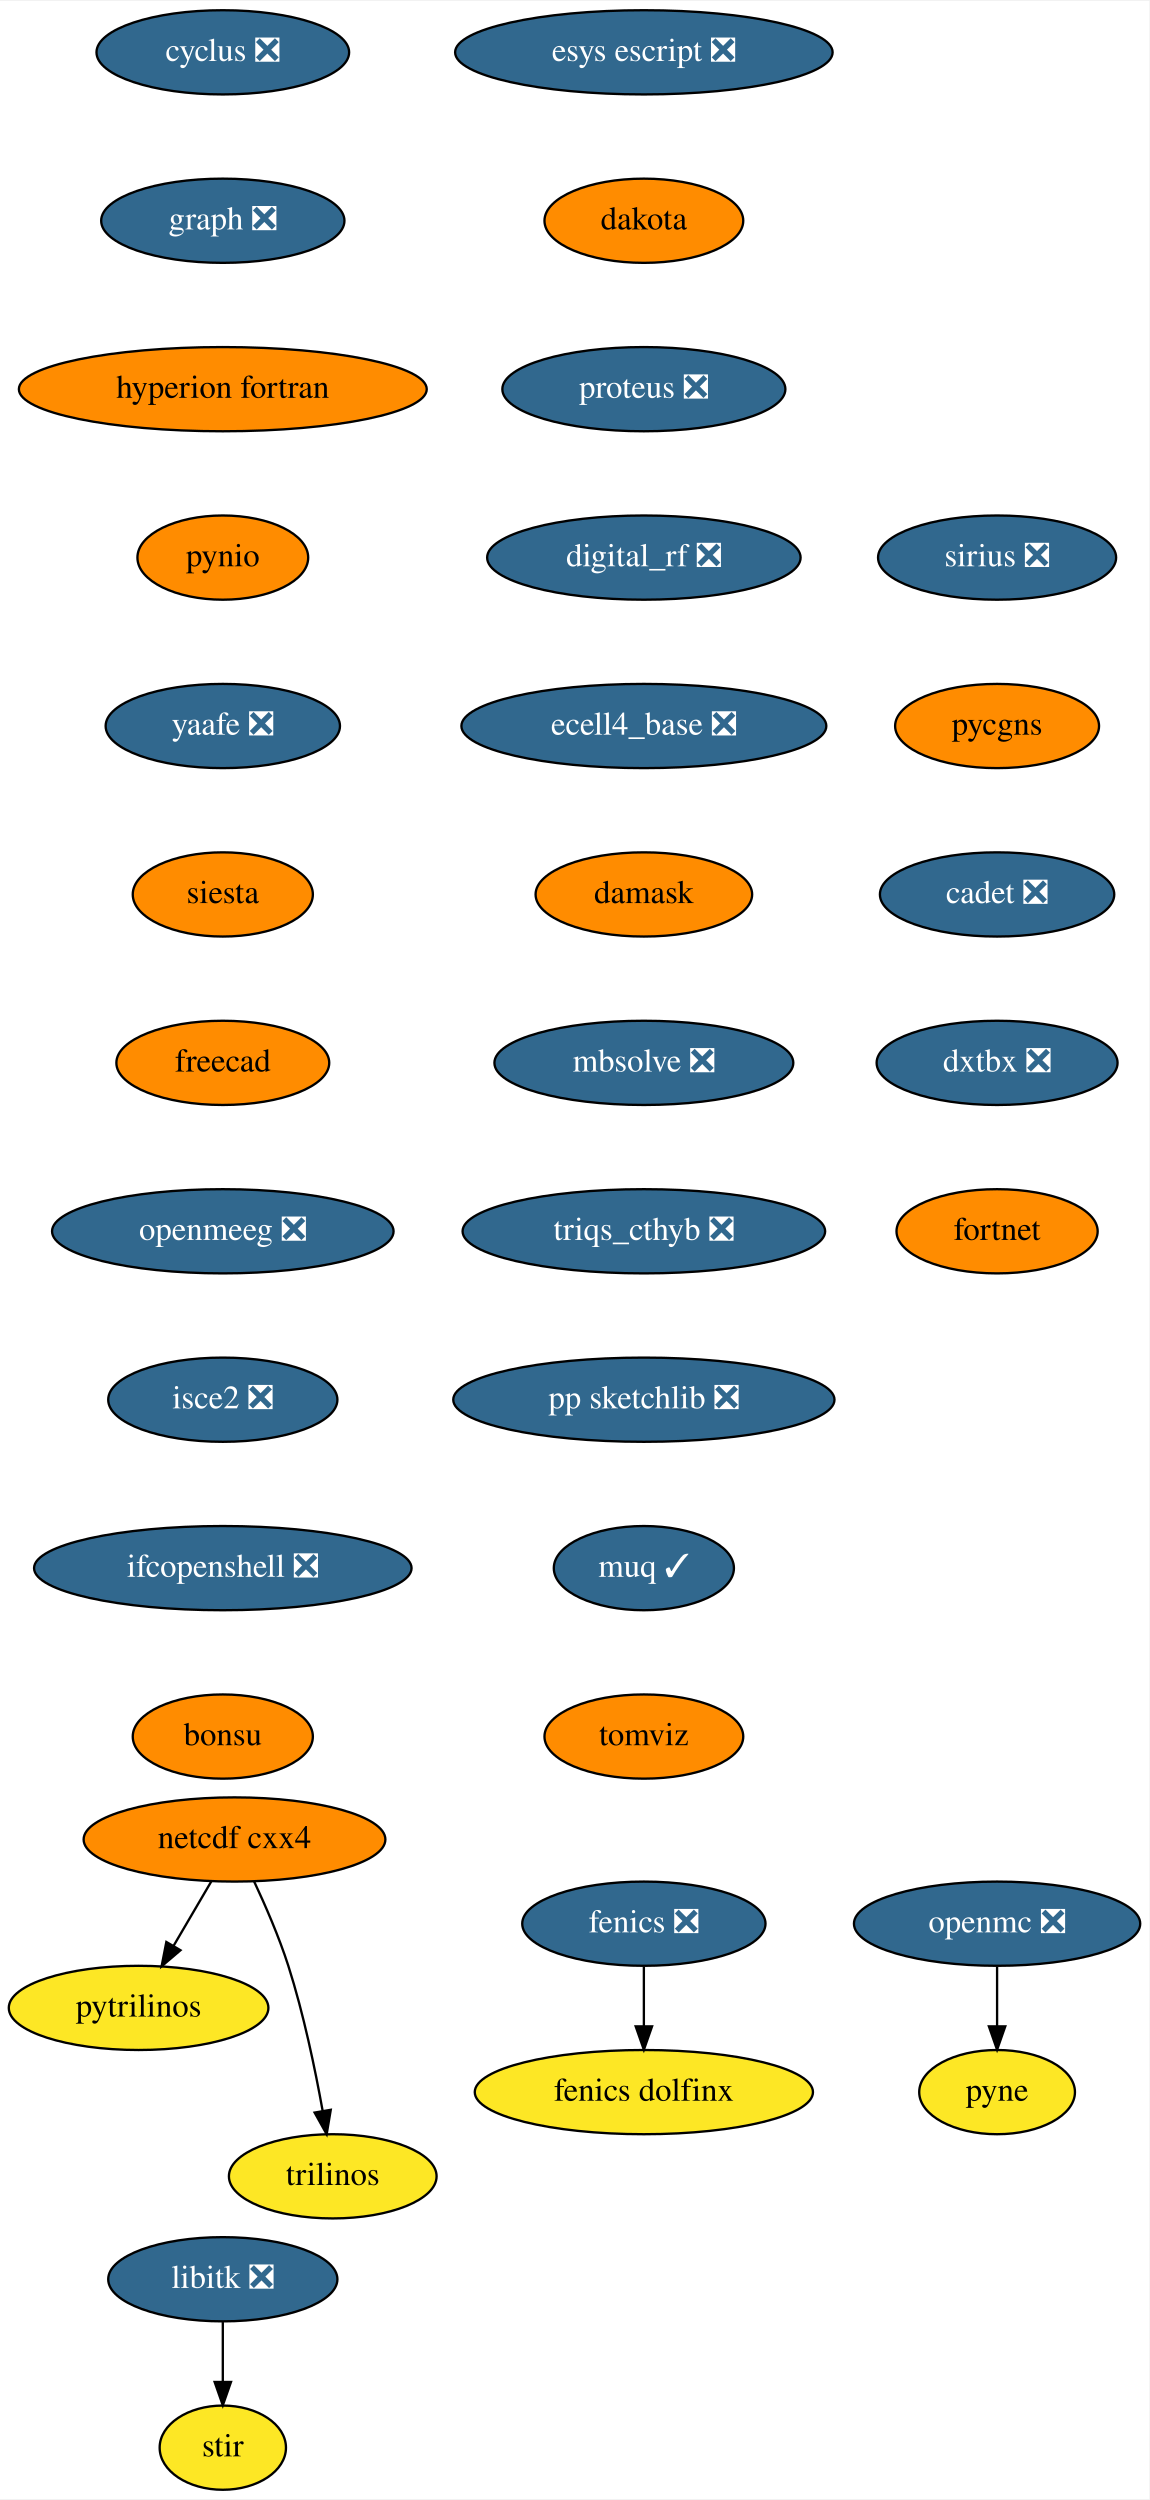
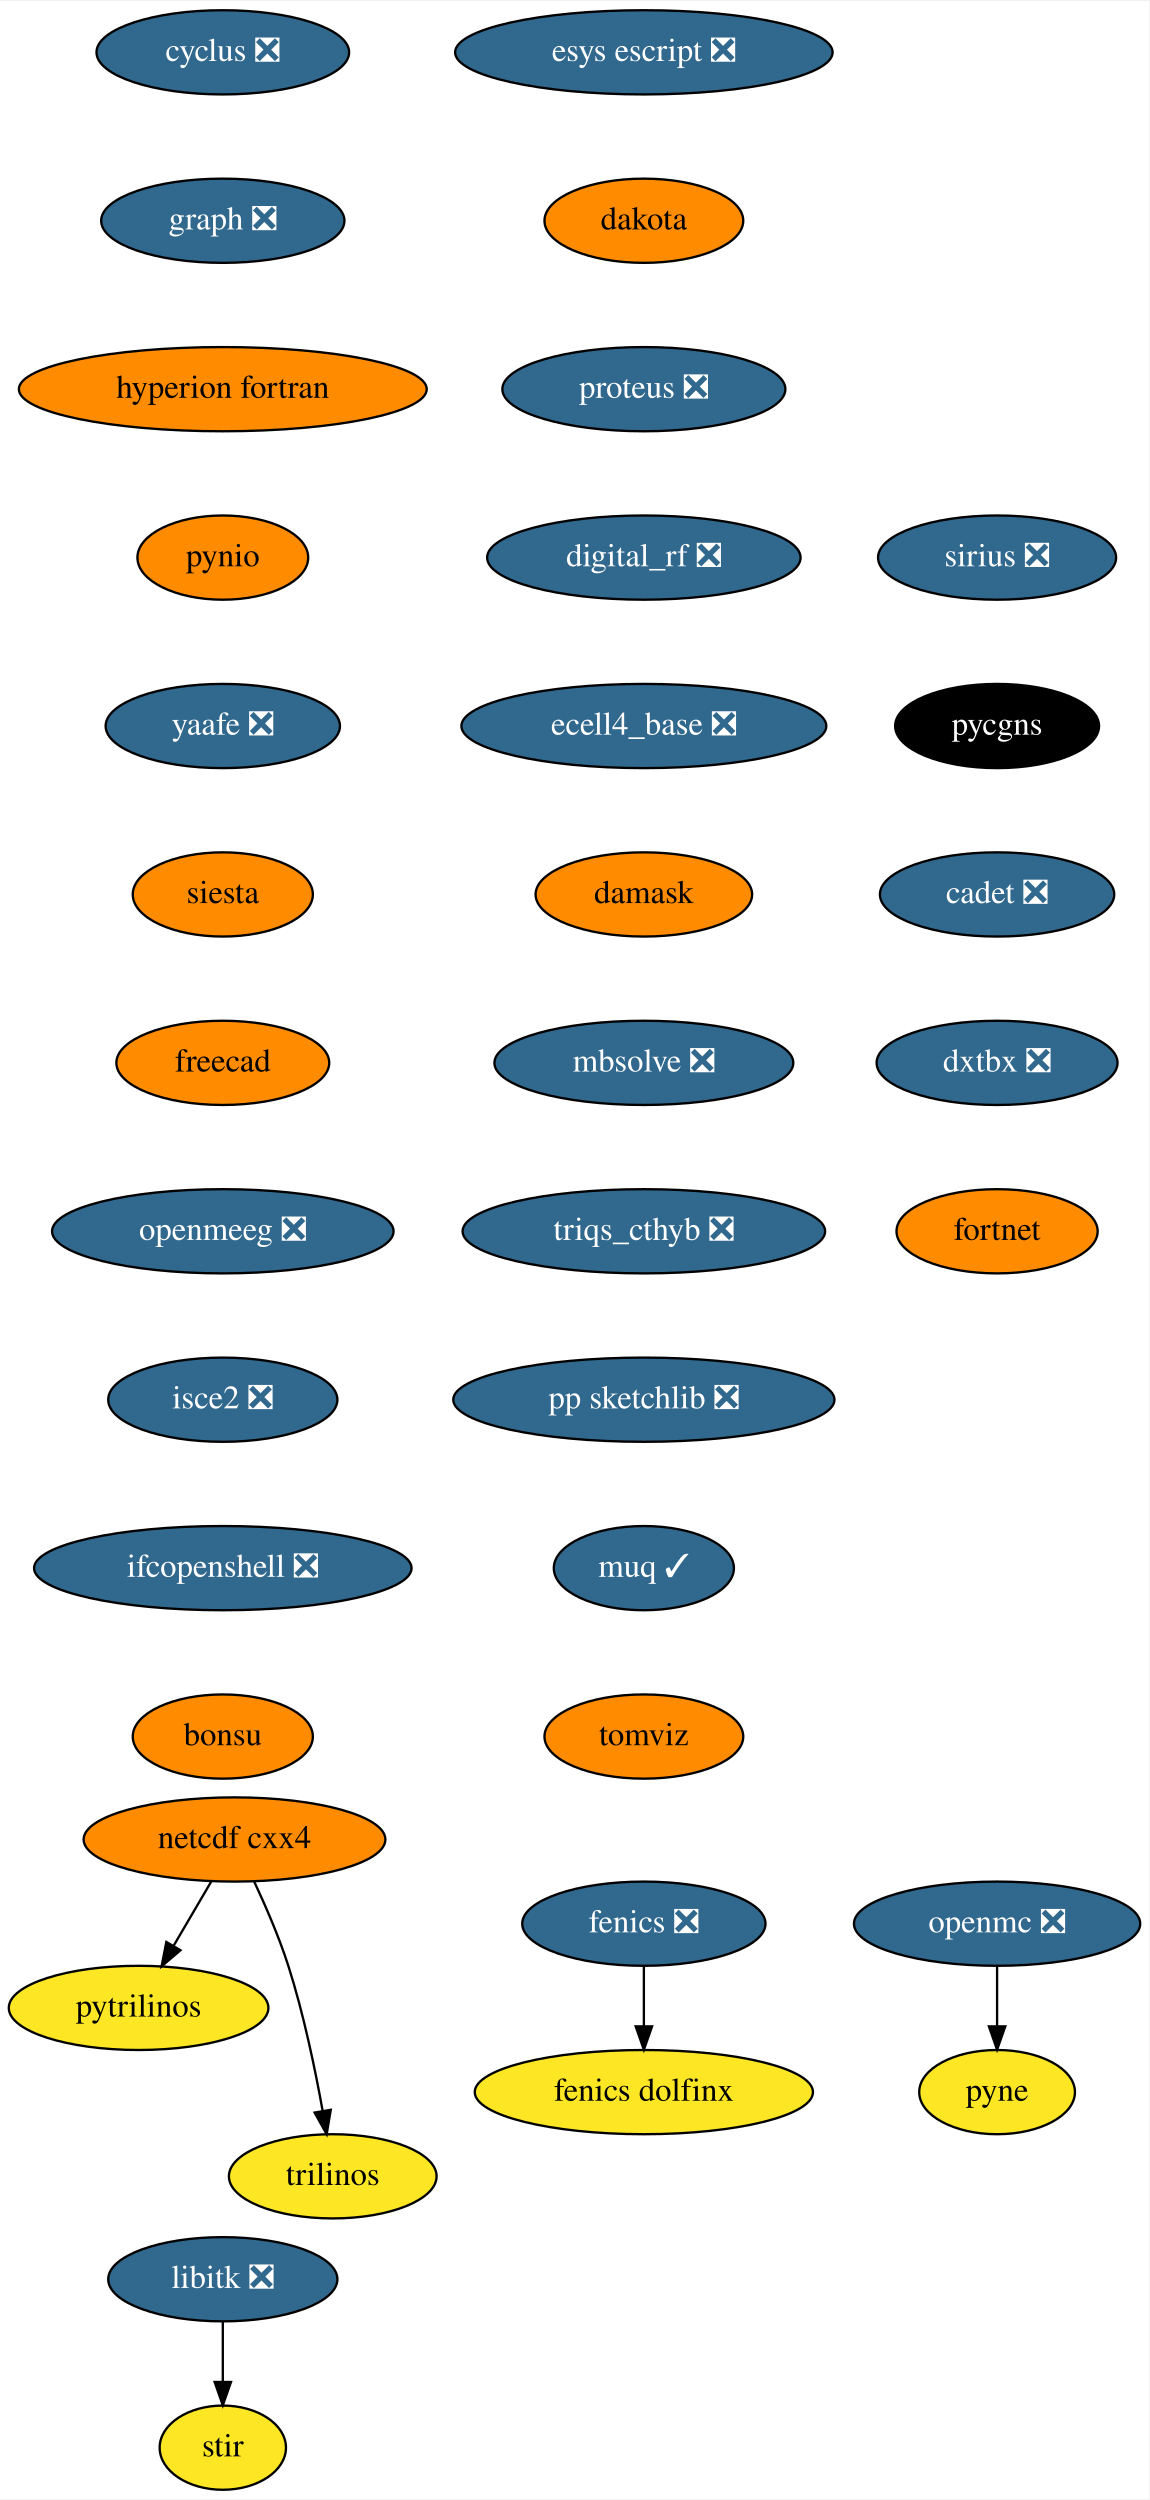
<svg xmlns="http://www.w3.org/2000/svg" xmlns:xlink="http://www.w3.org/1999/xlink" width="491pt" height="1068pt" viewBox="0.00 0.00 491.34 1068.00">
  <g id="graph0" class="graph" transform="scale(1 1) rotate(0) translate(4 1064)">
    <polygon fill="white" stroke="transparent" points="-4,4 -4,-1064 487.34,-1064 487.34,4 -4,4" />
    <g id="node1" class="node">
      <g id="a_node1">
        <a xlink:href="https://github.com/conda-forge/cyclus-feedstock/pull/67" xlink:title="cyclus ❎">
          <ellipse fill="#31688e" stroke="black" cx="91.25" cy="-1042" rx="54" ry="18" />
          <text text-anchor="middle" x="91.25" y="-1038.3" font-family="Times,serif" font-size="14.00" fill="white">cyclus ❎</text>
        </a>
      </g>
    </g>
    <g id="node2" class="node">
      <g id="a_node2">
        <a xlink:href="https://github.com/conda-forge/graph-feedstock/pull/8" xlink:title="graph ❎">
          <ellipse fill="#31688e" stroke="black" cx="91.25" cy="-970" rx="52" ry="18" />
          <text text-anchor="middle" x="91.25" y="-966.3" font-family="Times,serif" font-size="14.00" fill="white">graph ❎</text>
        </a>
      </g>
    </g>
    <g id="node5" class="node">
      <g id="a_node5">
        <a xlink:href="https://github.com/conda-forge/hyperion-fortran-feedstock" xlink:title="hyperion fortran">
          <ellipse fill="#ff8c00" stroke="black" cx="91.25" cy="-898" rx="87.18" ry="18" />
          <text text-anchor="middle" x="91.25" y="-894.3" font-family="Times,serif" font-size="14.00">hyperion fortran</text>
        </a>
      </g>
    </g>
    <g id="node3" class="node">
      <g id="a_node3">
        <a xlink:href="https://github.com/conda-forge/fenics-feedstock/pull/174" xlink:title="fenics ❎">
          <ellipse fill="#31688e" stroke="black" cx="271.25" cy="-242" rx="52" ry="18" />
          <text text-anchor="middle" x="271.25" y="-238.3" font-family="Times,serif" font-size="14.00" fill="white">fenics ❎</text>
        </a>
      </g>
    </g>
    <g id="node4" class="node">
      <g id="a_node4">
        <a xlink:href="https://github.com/conda-forge/fenics-dolfinx-feedstock" xlink:title="fenics dolfinx">
          <ellipse fill="#fde725" stroke="black" cx="271.25" cy="-170" rx="72.29" ry="18" />
          <text text-anchor="middle" x="271.25" y="-166.3" font-family="Times,serif" font-size="14.00">fenics dolfinx</text>
        </a>
      </g>
    </g>
    <g id="edge2" class="edge">
      <path fill="none" stroke="black" d="M271.25,-223.7C271.25,-215.98 271.25,-206.71 271.25,-198.11" />
      <polygon fill="black" stroke="black" points="274.75,-198.1 271.25,-188.1 267.75,-198.1 274.75,-198.1" />
    </g>
    <g id="node6" class="node">
      <g id="a_node6">
        <a xlink:href="https://github.com/conda-forge/pynio-feedstock" xlink:title="pynio">
          <ellipse fill="#ff8c00" stroke="black" cx="91.25" cy="-826" rx="36.5" ry="18" />
          <text text-anchor="middle" x="91.25" y="-822.3" font-family="Times,serif" font-size="14.00">pynio</text>
        </a>
      </g>
    </g>
    <g id="node14" class="node">
      <g id="a_node14">
        <a xlink:href="https://github.com/conda-forge/yaafe-feedstock/pull/22" xlink:title="yaafe ❎">
          <ellipse fill="#31688e" stroke="black" cx="91.25" cy="-754" rx="50.09" ry="18" />
          <text text-anchor="middle" x="91.25" y="-750.3" font-family="Times,serif" font-size="14.00" fill="white">yaafe ❎</text>
        </a>
      </g>
    </g>
    <g id="node7" class="node">
      <g id="a_node7">
        <a xlink:href="https://github.com/conda-forge/libitk-feedstock/pull/81" xlink:title="libitk ❎">
          <ellipse fill="#31688e" stroke="black" cx="91.25" cy="-90" rx="48.99" ry="18" />
          <text text-anchor="middle" x="91.25" y="-86.3" font-family="Times,serif" font-size="14.00" fill="white">libitk ❎</text>
        </a>
      </g>
    </g>
    <g id="node8" class="node">
      <g id="a_node8">
        <a xlink:href="https://github.com/conda-forge/stir-feedstock" xlink:title="stir">
          <ellipse fill="#fde725" stroke="black" cx="91.25" cy="-18" rx="27" ry="18" />
          <text text-anchor="middle" x="91.25" y="-14.3" font-family="Times,serif" font-size="14.00">stir</text>
        </a>
      </g>
    </g>
    <g id="edge5" class="edge">
      <path fill="none" stroke="black" d="M91.25,-71.7C91.25,-63.98 91.25,-54.71 91.25,-46.11" />
      <polygon fill="black" stroke="black" points="94.75,-46.1 91.25,-36.1 87.75,-46.1 94.75,-46.1" />
    </g>
    <g id="node9" class="node">
      <g id="a_node9">
        <a xlink:href="https://github.com/conda-forge/netcdf-cxx4-feedstock" xlink:title="netcdf cxx4">
          <ellipse fill="#ff8c00" stroke="black" cx="96.25" cy="-278" rx="64.5" ry="18" />
          <text text-anchor="middle" x="96.25" y="-274.3" font-family="Times,serif" font-size="14.00">netcdf cxx4</text>
        </a>
      </g>
    </g>
    <g id="node10" class="node">
      <g id="a_node10">
        <a xlink:href="https://github.com/conda-forge/pytrilinos-feedstock" xlink:title="pytrilinos">
          <ellipse fill="#fde725" stroke="black" cx="55.25" cy="-206" rx="55.49" ry="18" />
          <text text-anchor="middle" x="55.25" y="-202.3" font-family="Times,serif" font-size="14.00">pytrilinos</text>
        </a>
      </g>
    </g>
    <g id="edge6" class="edge">
      <path fill="none" stroke="black" d="M86.32,-260.05C81.49,-251.8 75.57,-241.7 70.2,-232.54" />
      <polygon fill="black" stroke="black" points="73.15,-230.65 65.08,-223.79 67.11,-234.19 73.15,-230.65" />
    </g>
    <g id="node11" class="node">
      <g id="a_node11">
        <a xlink:href="https://github.com/conda-forge/trilinos-feedstock" xlink:title="trilinos">
          <ellipse fill="#fde725" stroke="black" cx="138.25" cy="-134" rx="44.39" ry="18" />
          <text text-anchor="middle" x="138.25" y="-130.3" font-family="Times,serif" font-size="14.00">trilinos</text>
        </a>
      </g>
    </g>
    <g id="edge7" class="edge">
      <path fill="none" stroke="black" d="M104.59,-260.15C109.4,-249.89 115.27,-236.42 119.25,-224 125.78,-203.59 130.72,-179.83 133.93,-161.99" />
      <polygon fill="black" stroke="black" points="137.4,-162.44 135.65,-151.99 130.5,-161.25 137.4,-162.44" />
    </g>
    <g id="node12" class="node">
      <g id="a_node12">
        <a xlink:href="https://github.com/conda-forge/openmc-feedstock/pull/63" xlink:title="openmc ❎">
          <ellipse fill="#31688e" stroke="black" cx="422.25" cy="-242" rx="61.19" ry="18" />
          <text text-anchor="middle" x="422.25" y="-238.3" font-family="Times,serif" font-size="14.00" fill="white">openmc ❎</text>
        </a>
      </g>
    </g>
    <g id="node13" class="node">
      <g id="a_node13">
        <a xlink:href="https://github.com/conda-forge/pyne-feedstock" xlink:title="pyne">
          <ellipse fill="#fde725" stroke="black" cx="422.25" cy="-170" rx="33.29" ry="18" />
          <text text-anchor="middle" x="422.25" y="-166.3" font-family="Times,serif" font-size="14.00">pyne</text>
        </a>
      </g>
    </g>
    <g id="edge8" class="edge">
      <path fill="none" stroke="black" d="M422.25,-223.7C422.25,-215.98 422.25,-206.71 422.25,-198.11" />
      <polygon fill="black" stroke="black" points="425.75,-198.1 422.25,-188.1 418.75,-198.1 425.75,-198.1" />
    </g>
    <g id="node15" class="node">
      <g id="a_node15">
        <a xlink:href="https://github.com/conda-forge/siesta-feedstock" xlink:title="siesta">
          <ellipse fill="#ff8c00" stroke="black" cx="91.25" cy="-682" rx="38.5" ry="18" />
          <text text-anchor="middle" x="91.25" y="-678.3" font-family="Times,serif" font-size="14.00">siesta</text>
        </a>
      </g>
    </g>
    <g id="node16" class="node">
      <g id="a_node16">
        <a xlink:href="https://github.com/conda-forge/freecad-feedstock" xlink:title="freecad">
          <ellipse fill="#ff8c00" stroke="black" cx="91.25" cy="-610" rx="45.5" ry="18" />
          <text text-anchor="middle" x="91.25" y="-606.3" font-family="Times,serif" font-size="14.00">freecad</text>
        </a>
      </g>
    </g>
    <g id="node17" class="node">
      <g id="a_node17">
        <a xlink:href="https://github.com/conda-forge/openmeeg-feedstock/pull/42" xlink:title="openmeeg ❎">
          <ellipse fill="#31688e" stroke="black" cx="91.25" cy="-538" rx="73" ry="18" />
          <text text-anchor="middle" x="91.25" y="-534.3" font-family="Times,serif" font-size="14.00" fill="white">openmeeg ❎</text>
        </a>
      </g>
    </g>
    <g id="node18" class="node">
      <g id="a_node18">
        <a xlink:href="https://github.com/conda-forge/isce2-feedstock/pull/62" xlink:title="isce2 ❎">
          <ellipse fill="#31688e" stroke="black" cx="91.25" cy="-466" rx="48.99" ry="18" />
          <text text-anchor="middle" x="91.25" y="-462.3" font-family="Times,serif" font-size="14.00" fill="white">isce2 ❎</text>
        </a>
      </g>
    </g>
    <g id="node19" class="node">
      <g id="a_node19">
        <a xlink:href="https://github.com/conda-forge/ifcopenshell-feedstock/pull/27" xlink:title="ifcopenshell ❎">
          <ellipse fill="#31688e" stroke="black" cx="91.25" cy="-394" rx="80.69" ry="18" />
          <text text-anchor="middle" x="91.25" y="-390.3" font-family="Times,serif" font-size="14.00" fill="white">ifcopenshell ❎</text>
        </a>
      </g>
    </g>
    <g id="node20" class="node">
      <g id="a_node20">
        <a xlink:href="https://github.com/conda-forge/bonsu-feedstock" xlink:title="bonsu">
          <ellipse fill="#ff8c00" stroke="black" cx="91.25" cy="-322" rx="38.5" ry="18" />
          <text text-anchor="middle" x="91.25" y="-318.3" font-family="Times,serif" font-size="14.00">bonsu</text>
        </a>
      </g>
    </g>
    <g id="node21" class="node">
      <g id="a_node21">
        <a xlink:href="https://github.com/conda-forge/esys-escript-feedstock/pull/61" xlink:title="esys escript ❎">
          <ellipse fill="#31688e" stroke="black" cx="271.25" cy="-1042" rx="80.69" ry="18" />
          <text text-anchor="middle" x="271.25" y="-1038.3" font-family="Times,serif" font-size="14.00" fill="white">esys escript ❎</text>
        </a>
      </g>
    </g>
    <g id="node22" class="node">
      <g id="a_node22">
        <a xlink:href="https://github.com/conda-forge/dakota-feedstock" xlink:title="dakota">
          <ellipse fill="#ff8c00" stroke="black" cx="271.25" cy="-970" rx="42.49" ry="18" />
          <text text-anchor="middle" x="271.25" y="-966.3" font-family="Times,serif" font-size="14.00">dakota</text>
        </a>
      </g>
    </g>
    <g id="node23" class="node">
      <g id="a_node23">
        <a xlink:href="https://github.com/conda-forge/proteus-feedstock/pull/53" xlink:title="proteus ❎">
          <ellipse fill="#31688e" stroke="black" cx="271.25" cy="-898" rx="60.5" ry="18" />
          <text text-anchor="middle" x="271.25" y="-894.3" font-family="Times,serif" font-size="14.00" fill="white">proteus ❎</text>
        </a>
      </g>
    </g>
    <g id="node24" class="node">
      <g id="a_node24">
        <a xlink:href="https://github.com/conda-forge/digital_rf-feedstock/pull/25" xlink:title="digital_rf ❎">
          <ellipse fill="#31688e" stroke="black" cx="271.25" cy="-826" rx="67" ry="18" />
          <text text-anchor="middle" x="271.25" y="-822.3" font-family="Times,serif" font-size="14.00" fill="white">digital_rf ❎</text>
        </a>
      </g>
    </g>
    <g id="node25" class="node">
      <g id="a_node25">
        <a xlink:href="https://github.com/conda-forge/ecell4_base-feedstock/pull/22" xlink:title="ecell4_base ❎">
          <ellipse fill="#31688e" stroke="black" cx="271.25" cy="-754" rx="78" ry="18" />
          <text text-anchor="middle" x="271.25" y="-750.3" font-family="Times,serif" font-size="14.00" fill="white">ecell4_base ❎</text>
        </a>
      </g>
    </g>
    <g id="node26" class="node">
      <g id="a_node26">
        <a xlink:href="https://github.com/conda-forge/damask-feedstock" xlink:title="damask">
          <ellipse fill="#ff8c00" stroke="black" cx="271.25" cy="-682" rx="46.29" ry="18" />
          <text text-anchor="middle" x="271.25" y="-678.3" font-family="Times,serif" font-size="14.00">damask</text>
        </a>
      </g>
    </g>
    <g id="node27" class="node">
      <g id="a_node27">
        <a xlink:href="https://github.com/conda-forge/mbsolve-feedstock/pull/14" xlink:title="mbsolve ❎">
          <ellipse fill="#31688e" stroke="black" cx="271.25" cy="-610" rx="63.89" ry="18" />
          <text text-anchor="middle" x="271.25" y="-606.3" font-family="Times,serif" font-size="14.00" fill="white">mbsolve ❎</text>
        </a>
      </g>
    </g>
    <g id="node28" class="node">
      <g id="a_node28">
        <a xlink:href="https://github.com/conda-forge/triqs_cthyb-feedstock/pull/29" xlink:title="triqs_cthyb ❎">
          <ellipse fill="#31688e" stroke="black" cx="271.25" cy="-538" rx="77.5" ry="18" />
          <text text-anchor="middle" x="271.25" y="-534.3" font-family="Times,serif" font-size="14.00" fill="white">triqs_cthyb ❎</text>
        </a>
      </g>
    </g>
    <g id="node29" class="node">
      <g id="a_node29">
        <a xlink:href="https://github.com/conda-forge/pp-sketchlib-feedstock/pull/38" xlink:title="pp sketchlib ❎">
          <ellipse fill="#31688e" stroke="black" cx="271.25" cy="-466" rx="81.49" ry="18" />
          <text text-anchor="middle" x="271.25" y="-462.3" font-family="Times,serif" font-size="14.00" fill="white">pp sketchlib ❎</text>
        </a>
      </g>
    </g>
    <g id="node30" class="node">
      <g id="a_node30">
        <a xlink:href="https://github.com/conda-forge/muq-feedstock/pull/31" xlink:title="muq ✓">
          <ellipse fill="#31688e" stroke="black" cx="271.25" cy="-394" rx="38.5" ry="18" />
          <text text-anchor="middle" x="271.25" y="-390.3" font-family="Times,serif" font-size="14.00" fill="white">muq ✓</text>
        </a>
      </g>
    </g>
    <g id="node31" class="node">
      <g id="a_node31">
        <a xlink:href="https://github.com/conda-forge/tomviz-feedstock" xlink:title="tomviz">
          <ellipse fill="#ff8c00" stroke="black" cx="271.25" cy="-322" rx="42.49" ry="18" />
          <text text-anchor="middle" x="271.25" y="-318.3" font-family="Times,serif" font-size="14.00">tomviz</text>
        </a>
      </g>
    </g>
    <g id="node32" class="node">
      <g id="a_node32">
        <a xlink:href="https://github.com/conda-forge/sirius-feedstock/pull/19" xlink:title="sirius ❎">
          <ellipse fill="#31688e" stroke="black" cx="422.25" cy="-826" rx="50.89" ry="18" />
          <text text-anchor="middle" x="422.25" y="-822.3" font-family="Times,serif" font-size="14.00" fill="white">sirius ❎</text>
        </a>
      </g>
    </g>
    <g id="node33" class="node">
      <g id="a_node33">
        <a xlink:href="https://github.com/conda-forge/pycgns-feedstock" xlink:title="pycgns">
-           <ellipse fill="#ff8c00" stroke="black" cx="422.25" cy="-754" rx="43.59" ry="18" />
-           <text text-anchor="middle" x="422.25" y="-750.3" font-family="Times,serif" font-size="14.00">pycgns</text>
+           <ellipse fill="#000000" stroke="black" cx="422.25" cy="-754" rx="43.59" ry="18" />
+           <text text-anchor="middle" x="422.25" y="-750.3" font-family="Times,serif" font-size="14.00" fill="white">pycgns</text>
        </a>
      </g>
    </g>
    <g id="node34" class="node">
      <g id="a_node34">
        <a xlink:href="https://github.com/conda-forge/cadet-feedstock/pull/8" xlink:title="cadet ❎">
          <ellipse fill="#31688e" stroke="black" cx="422.25" cy="-682" rx="50.09" ry="18" />
          <text text-anchor="middle" x="422.25" y="-678.3" font-family="Times,serif" font-size="14.00" fill="white">cadet ❎</text>
        </a>
      </g>
    </g>
    <g id="node35" class="node">
      <g id="a_node35">
        <a xlink:href="https://github.com/conda-forge/dxtbx-feedstock/pull/44" xlink:title="dxtbx ❎">
          <ellipse fill="#31688e" stroke="black" cx="422.25" cy="-610" rx="51.5" ry="18" />
          <text text-anchor="middle" x="422.25" y="-606.3" font-family="Times,serif" font-size="14.00" fill="white">dxtbx ❎</text>
        </a>
      </g>
    </g>
    <g id="node36" class="node">
      <g id="a_node36">
        <a xlink:href="https://github.com/conda-forge/fortnet-feedstock" xlink:title="fortnet">
          <ellipse fill="#ff8c00" stroke="black" cx="422.25" cy="-538" rx="43" ry="18" />
          <text text-anchor="middle" x="422.25" y="-534.3" font-family="Times,serif" font-size="14.00">fortnet</text>
        </a>
      </g>
    </g>
  </g>
</svg>
